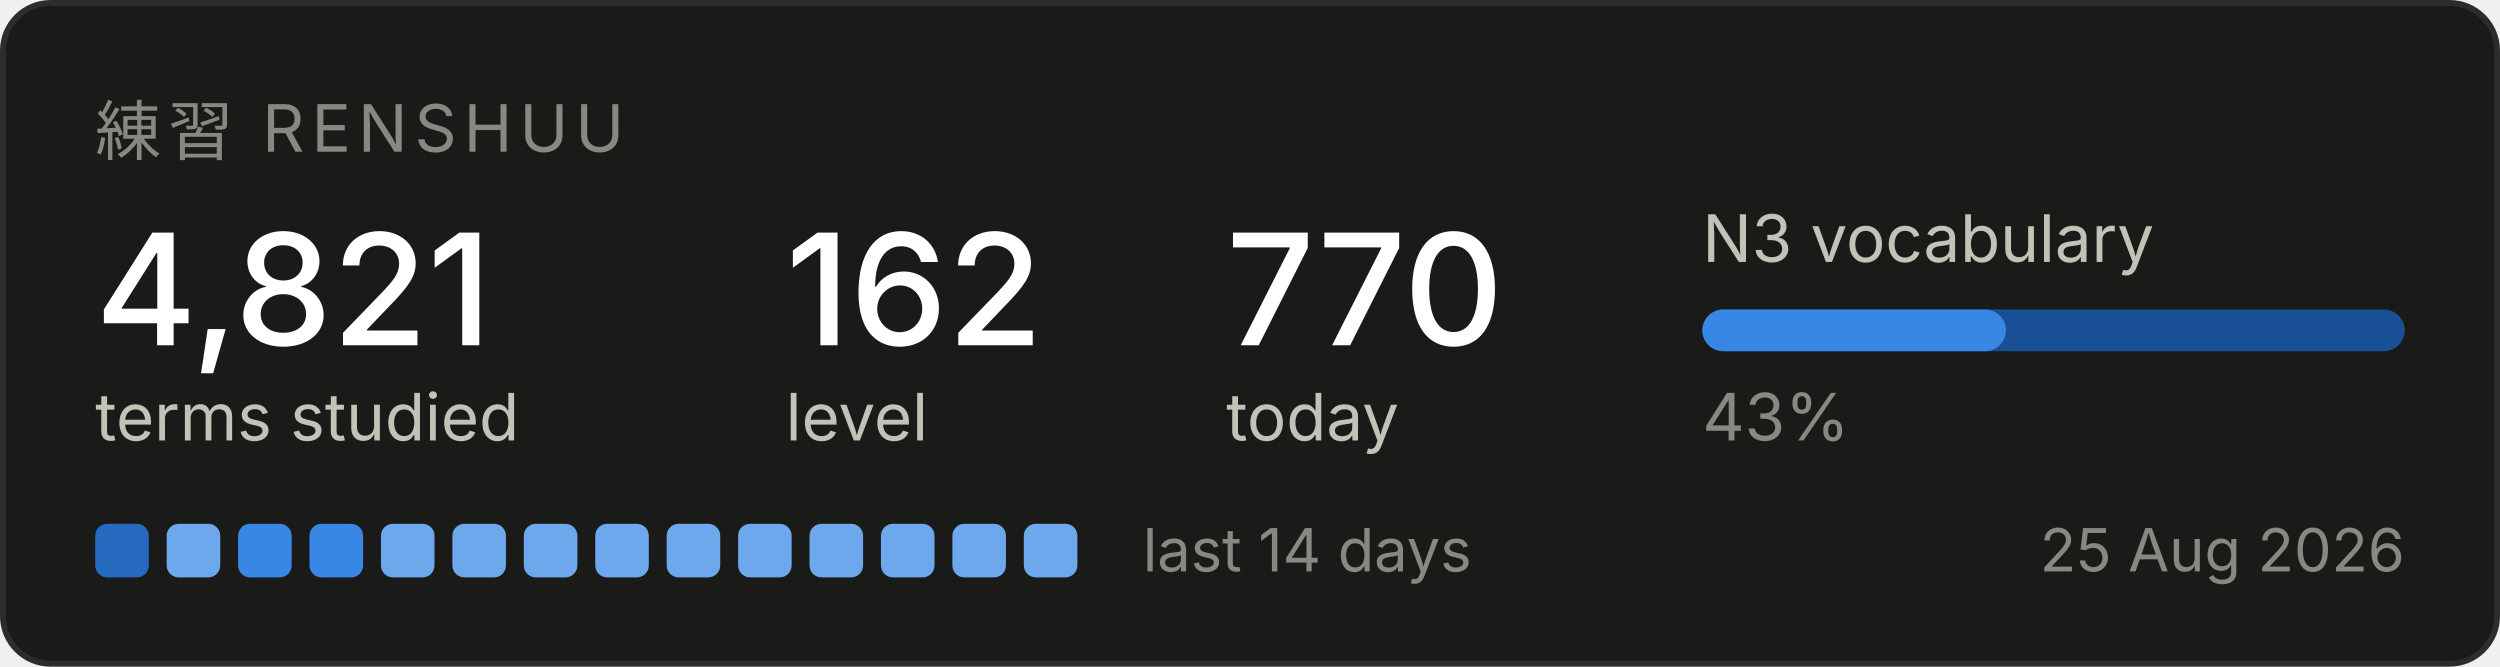
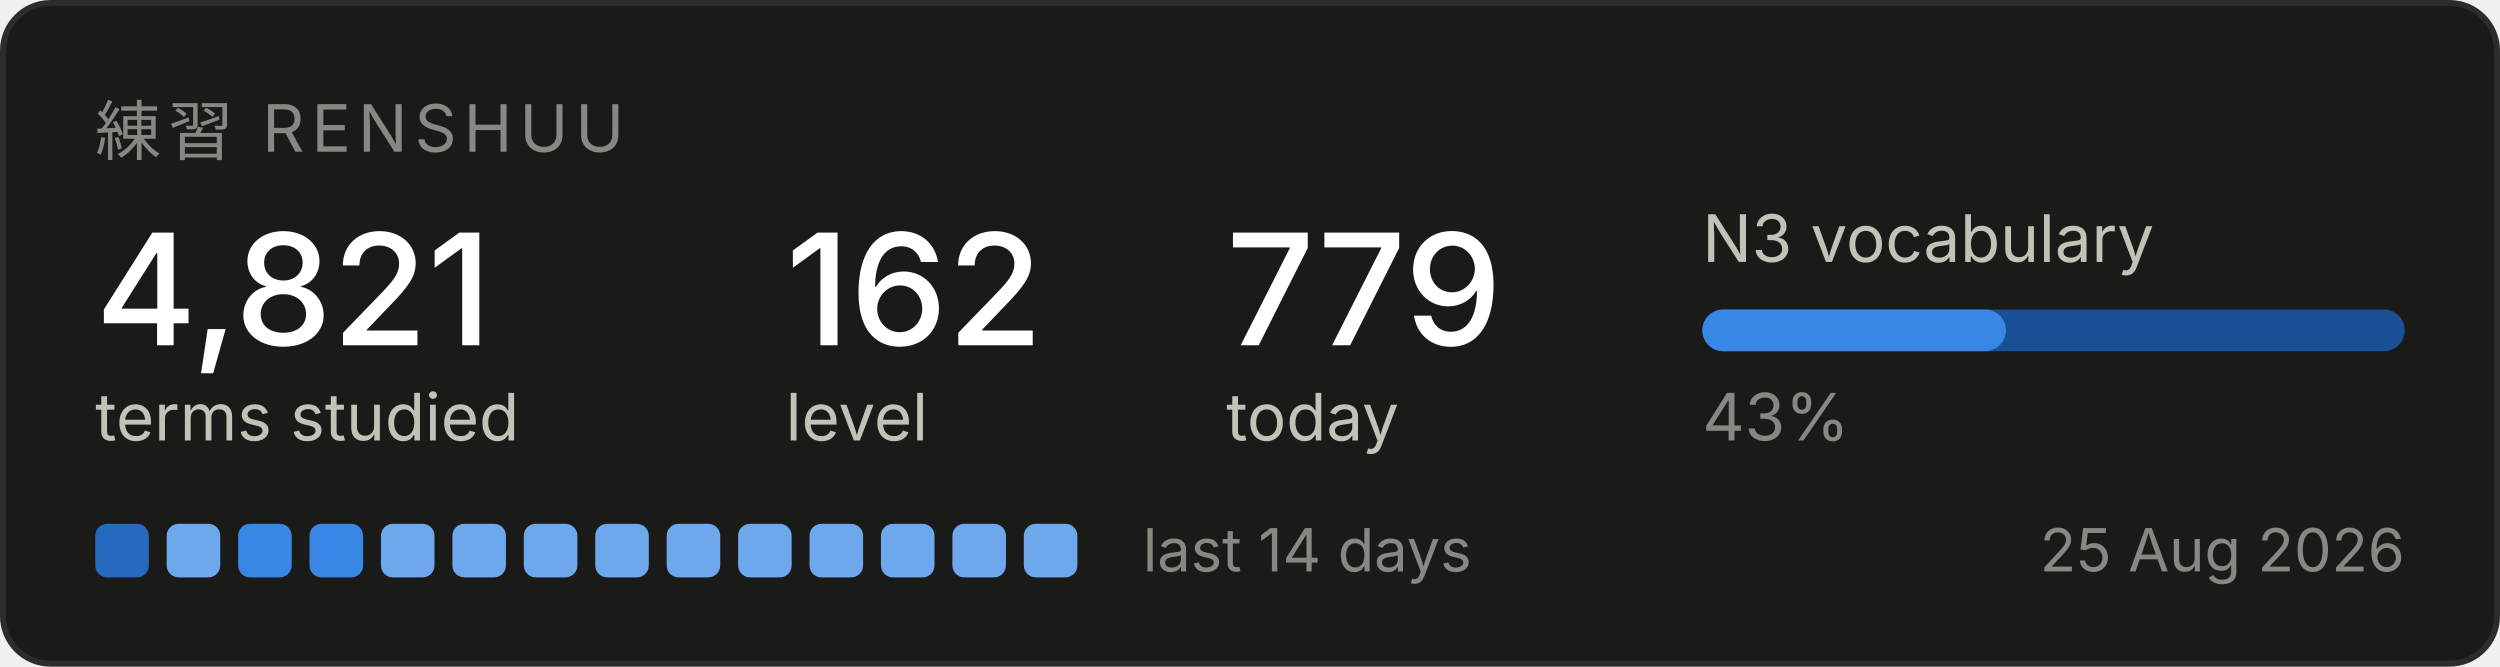
<svg xmlns="http://www.w3.org/2000/svg" width="420" height="112" viewBox="0 0 420 112" role="img" aria-label="Renshuu study progress">
  <rect x="0.5" y="0.5" width="419" height="111" rx="8" fill="#1a1a19" stroke="#2c2c2a" />
  <text x="16" y="26" font-family="system-ui, -apple-system, Segoe UI, sans-serif" font-size="11" fill="#898781" letter-spacing="1.2">練習  RENSHUU</text>
  <text x="16" y="58" font-family="system-ui, -apple-system, Segoe UI, sans-serif" font-size="26" fill="#ffffff" font-weight="500">4,821</text>
  <text x="16" y="74" font-family="system-ui, -apple-system, Segoe UI, sans-serif" font-size="11" fill="#c3c2b7">terms studied</text>
  <text x="132" y="58" font-family="system-ui, -apple-system, Segoe UI, sans-serif" font-size="26" fill="#ffffff" font-weight="500">162</text>
  <text x="132" y="74" font-family="system-ui, -apple-system, Segoe UI, sans-serif" font-size="11" fill="#c3c2b7">level</text>
-   <text x="206" y="58" font-family="system-ui, -apple-system, Segoe UI, sans-serif" font-size="26" fill="#ffffff" font-weight="500">770</text>
+   <text x="206" y="58" font-family="system-ui, -apple-system, Segoe UI, sans-serif" font-size="26" fill="#ffffff" font-weight="500">779</text>
  <text x="206" y="74" font-family="system-ui, -apple-system, Segoe UI, sans-serif" font-size="11" fill="#c3c2b7">today</text>
  <text x="286" y="44" font-family="system-ui, -apple-system, Segoe UI, sans-serif" font-size="11" fill="#c3c2b7">N3 vocabulary</text>
  <rect x="286" y="52" width="118" height="7" rx="3.5" fill="#184f95" />
  <rect x="286" y="52" width="51" height="7" rx="3.5" fill="#3987e5" />
  <text x="286" y="74" font-family="system-ui, -apple-system, Segoe UI, sans-serif" font-size="11" fill="#898781">43%</text>
  <rect x="16" y="88" width="9" height="9" rx="2" fill="#256abf" />
  <rect x="28" y="88" width="9" height="9" rx="2" fill="#6da7ec" />
  <rect x="40" y="88" width="9" height="9" rx="2" fill="#3987e5" />
  <rect x="52" y="88" width="9" height="9" rx="2" fill="#3987e5" />
  <rect x="64" y="88" width="9" height="9" rx="2" fill="#6da7ec" />
  <rect x="76" y="88" width="9" height="9" rx="2" fill="#6da7ec" />
  <rect x="88" y="88" width="9" height="9" rx="2" fill="#6da7ec" />
  <rect x="100" y="88" width="9" height="9" rx="2" fill="#6da7ec" />
  <rect x="112" y="88" width="9" height="9" rx="2" fill="#6da7ec" />
  <rect x="124" y="88" width="9" height="9" rx="2" fill="#6da7ec" />
  <rect x="136" y="88" width="9" height="9" rx="2" fill="#6da7ec" />
  <rect x="148" y="88" width="9" height="9" rx="2" fill="#6da7ec" />
  <rect x="160" y="88" width="9" height="9" rx="2" fill="#6da7ec" />
  <rect x="172" y="88" width="9" height="9" rx="2" fill="#6da7ec" />
  <text x="192" y="96" font-family="system-ui, -apple-system, Segoe UI, sans-serif" font-size="10" fill="#898781">last 14 days</text>
  <text x="404" y="96" font-family="system-ui, -apple-system, Segoe UI, sans-serif" font-size="10" fill="#898781" text-anchor="end">25 Aug 2026</text>
</svg>
